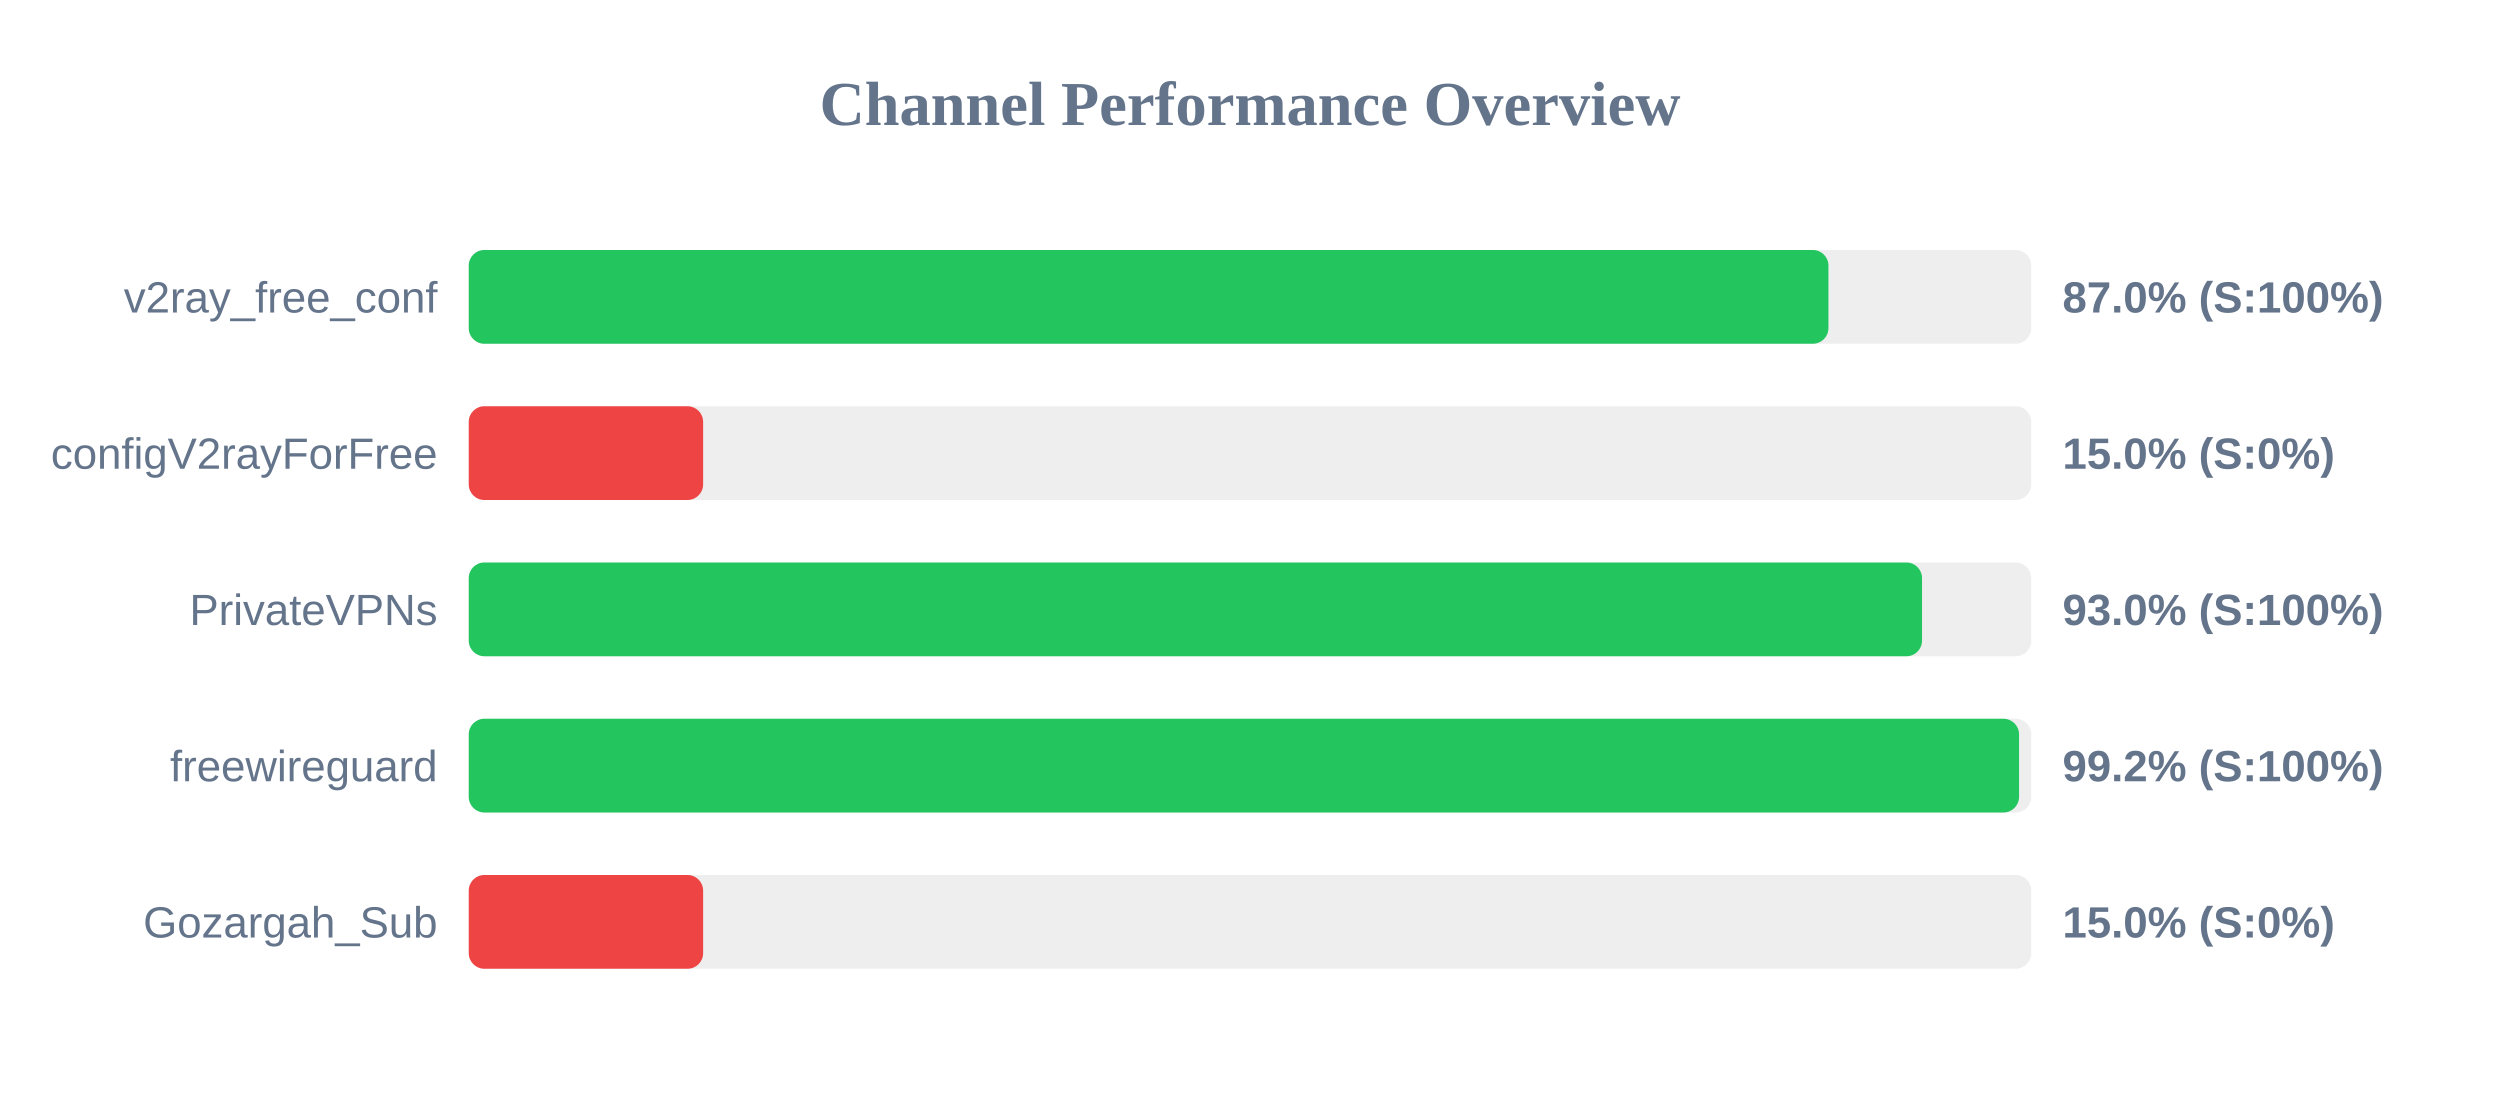
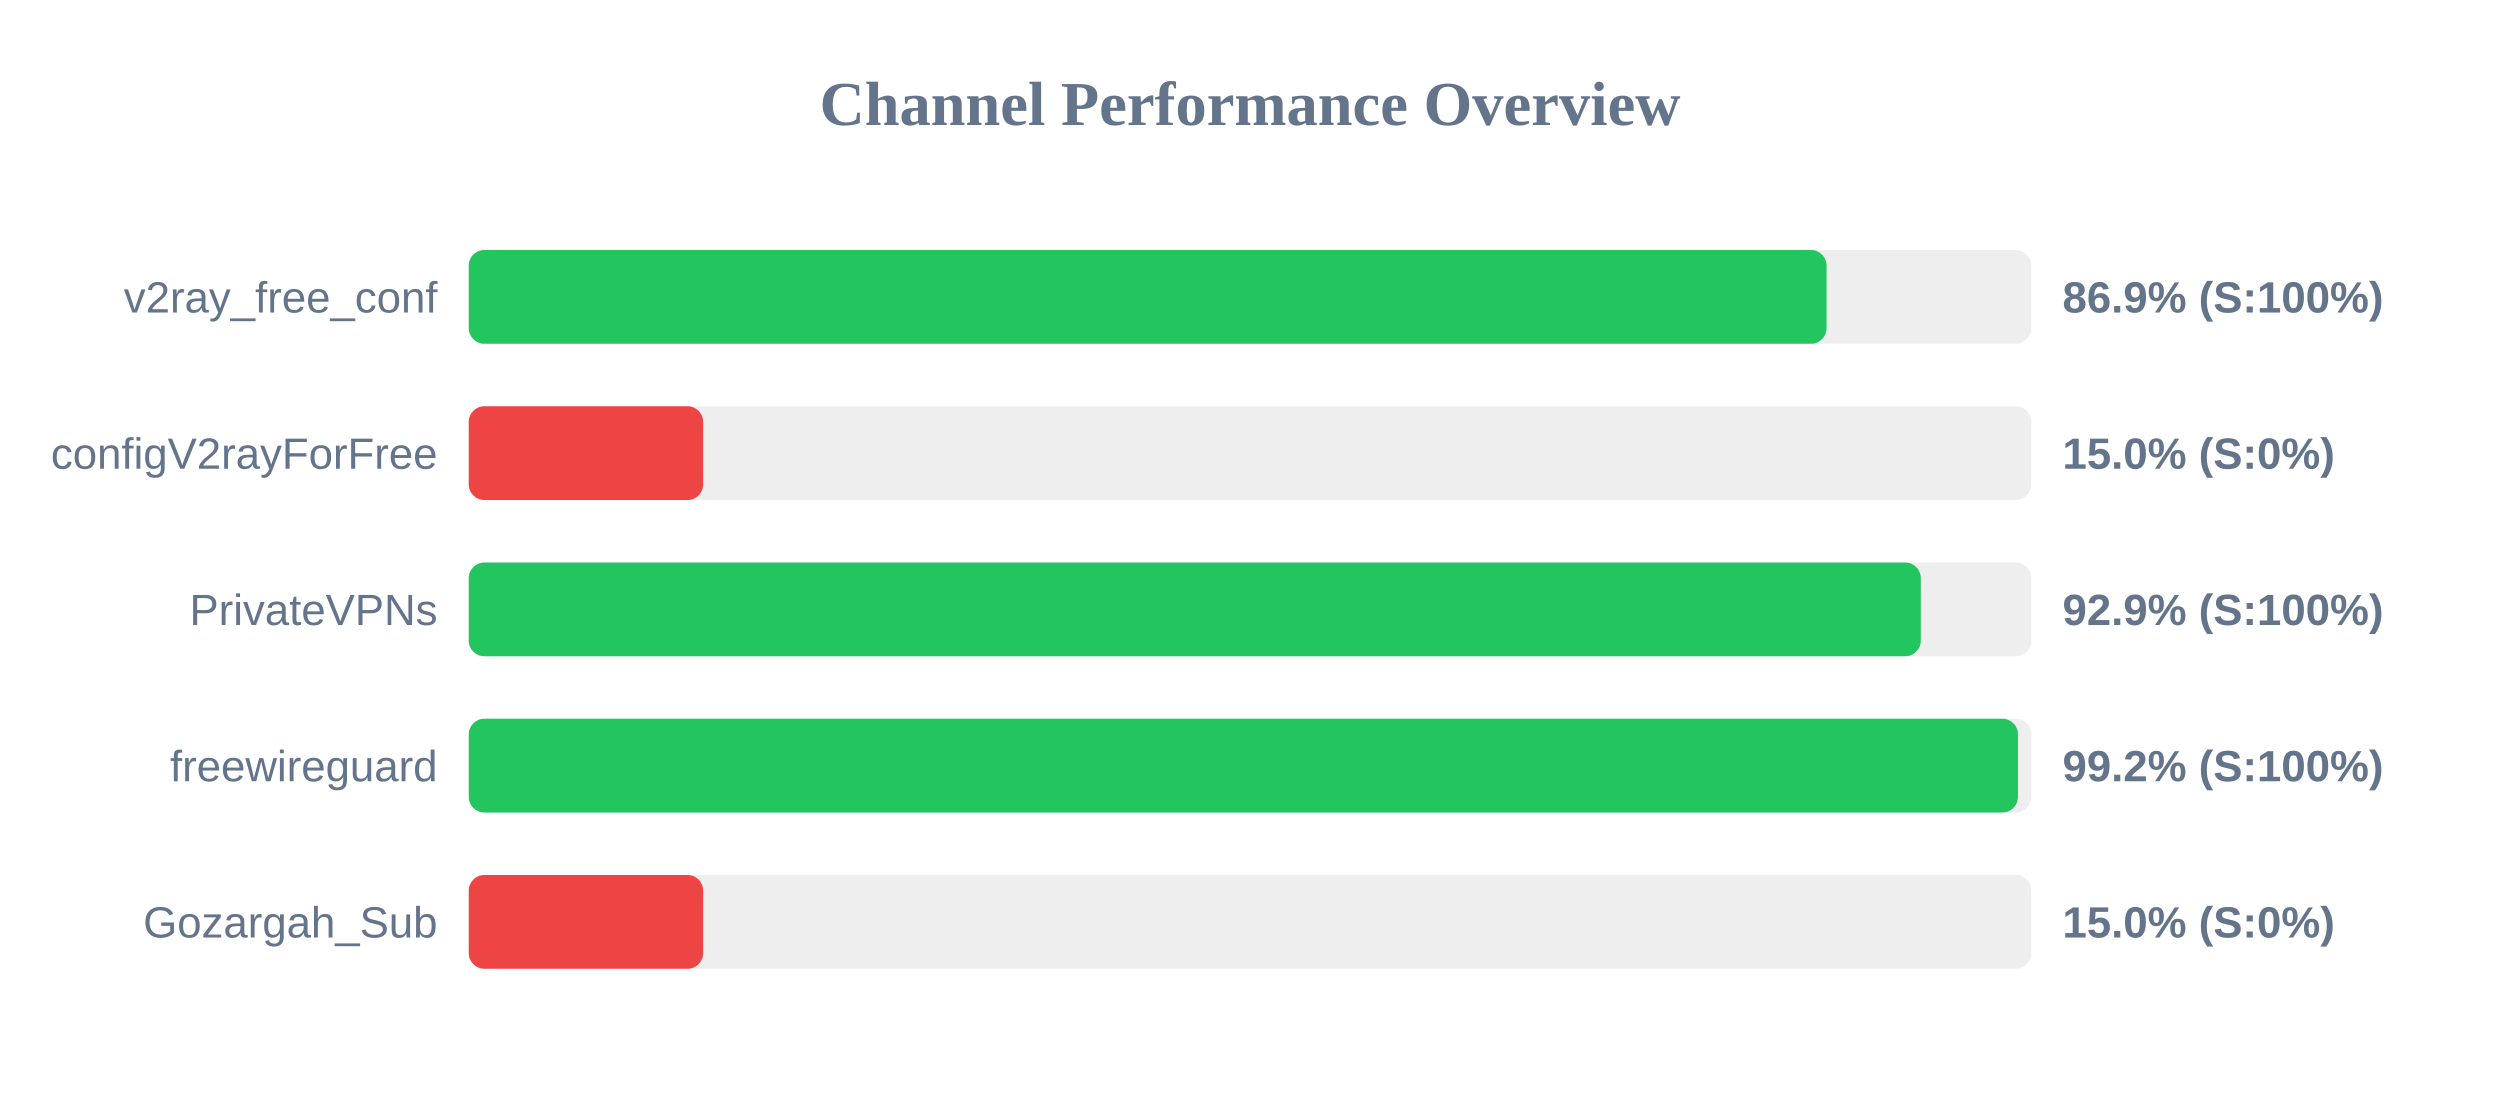
<svg xmlns="http://www.w3.org/2000/svg" width="800" height="350" version="1.1">
  <style>
        .row { font: 14px Arial; fill: #64748b; }
        .score { font: bold 14px Arial; fill: #64748b; }
    </style>
  <text x="400" y="40" text-anchor="middle" font-size="20px" font-weight="bold" fill="#64748b">Channel Performance Overview</text>
  <rect x="150" y="80" width="500" height="30" fill="#eee" rx="5" />
-   <rect x="150" y="80" width="435.1" height="30" fill="#22c55e" rx="5" />
+   <rect x="150" y="80" width="434.5" height="30" fill="#22c55e" rx="5" />
  <text x="140" y="100" text-anchor="end" class="row">v2ray_free_conf</text>
-   <text x="660" y="100" text-anchor="start" class="score">87.0% (S:100%)</text>
+   <text x="660" y="100" text-anchor="start" class="score">86.9% (S:100%)</text>
  <rect x="150" y="130" width="500" height="30" fill="#eee" rx="5" />
  <rect x="150" y="130" width="75.0" height="30" fill="#ef4444" rx="5" />
  <text x="140" y="150" text-anchor="end" class="row">configV2rayForFree</text>
  <text x="660" y="150" text-anchor="start" class="score">15.0% (S:0%)</text>
  <rect x="150" y="180" width="500" height="30" fill="#eee" rx="5" />
-   <rect x="150" y="180" width="465.05" height="30" fill="#22c55e" rx="5" />
+   <rect x="150" y="180" width="464.65" height="30" fill="#22c55e" rx="5" />
  <text x="140" y="200" text-anchor="end" class="row">PrivateVPNs</text>
-   <text x="660" y="200" text-anchor="start" class="score">93.0% (S:100%)</text>
+   <text x="660" y="200" text-anchor="start" class="score">92.9% (S:100%)</text>
  <rect x="150" y="230" width="500" height="30" fill="#eee" rx="5" />
-   <rect x="150" y="230" width="496.1" height="30" fill="#22c55e" rx="5" />
+   <rect x="150" y="230" width="495.75" height="30" fill="#22c55e" rx="5" />
  <text x="140" y="250" text-anchor="end" class="row">freewireguard</text>
  <text x="660" y="250" text-anchor="start" class="score">99.2% (S:100%)</text>
  <rect x="150" y="280" width="500" height="30" fill="#eee" rx="5" />
  <rect x="150" y="280" width="75.0" height="30" fill="#ef4444" rx="5" />
  <text x="140" y="300" text-anchor="end" class="row">Gozargah_Sub</text>
  <text x="660" y="300" text-anchor="start" class="score">15.0% (S:0%)</text>
</svg>
